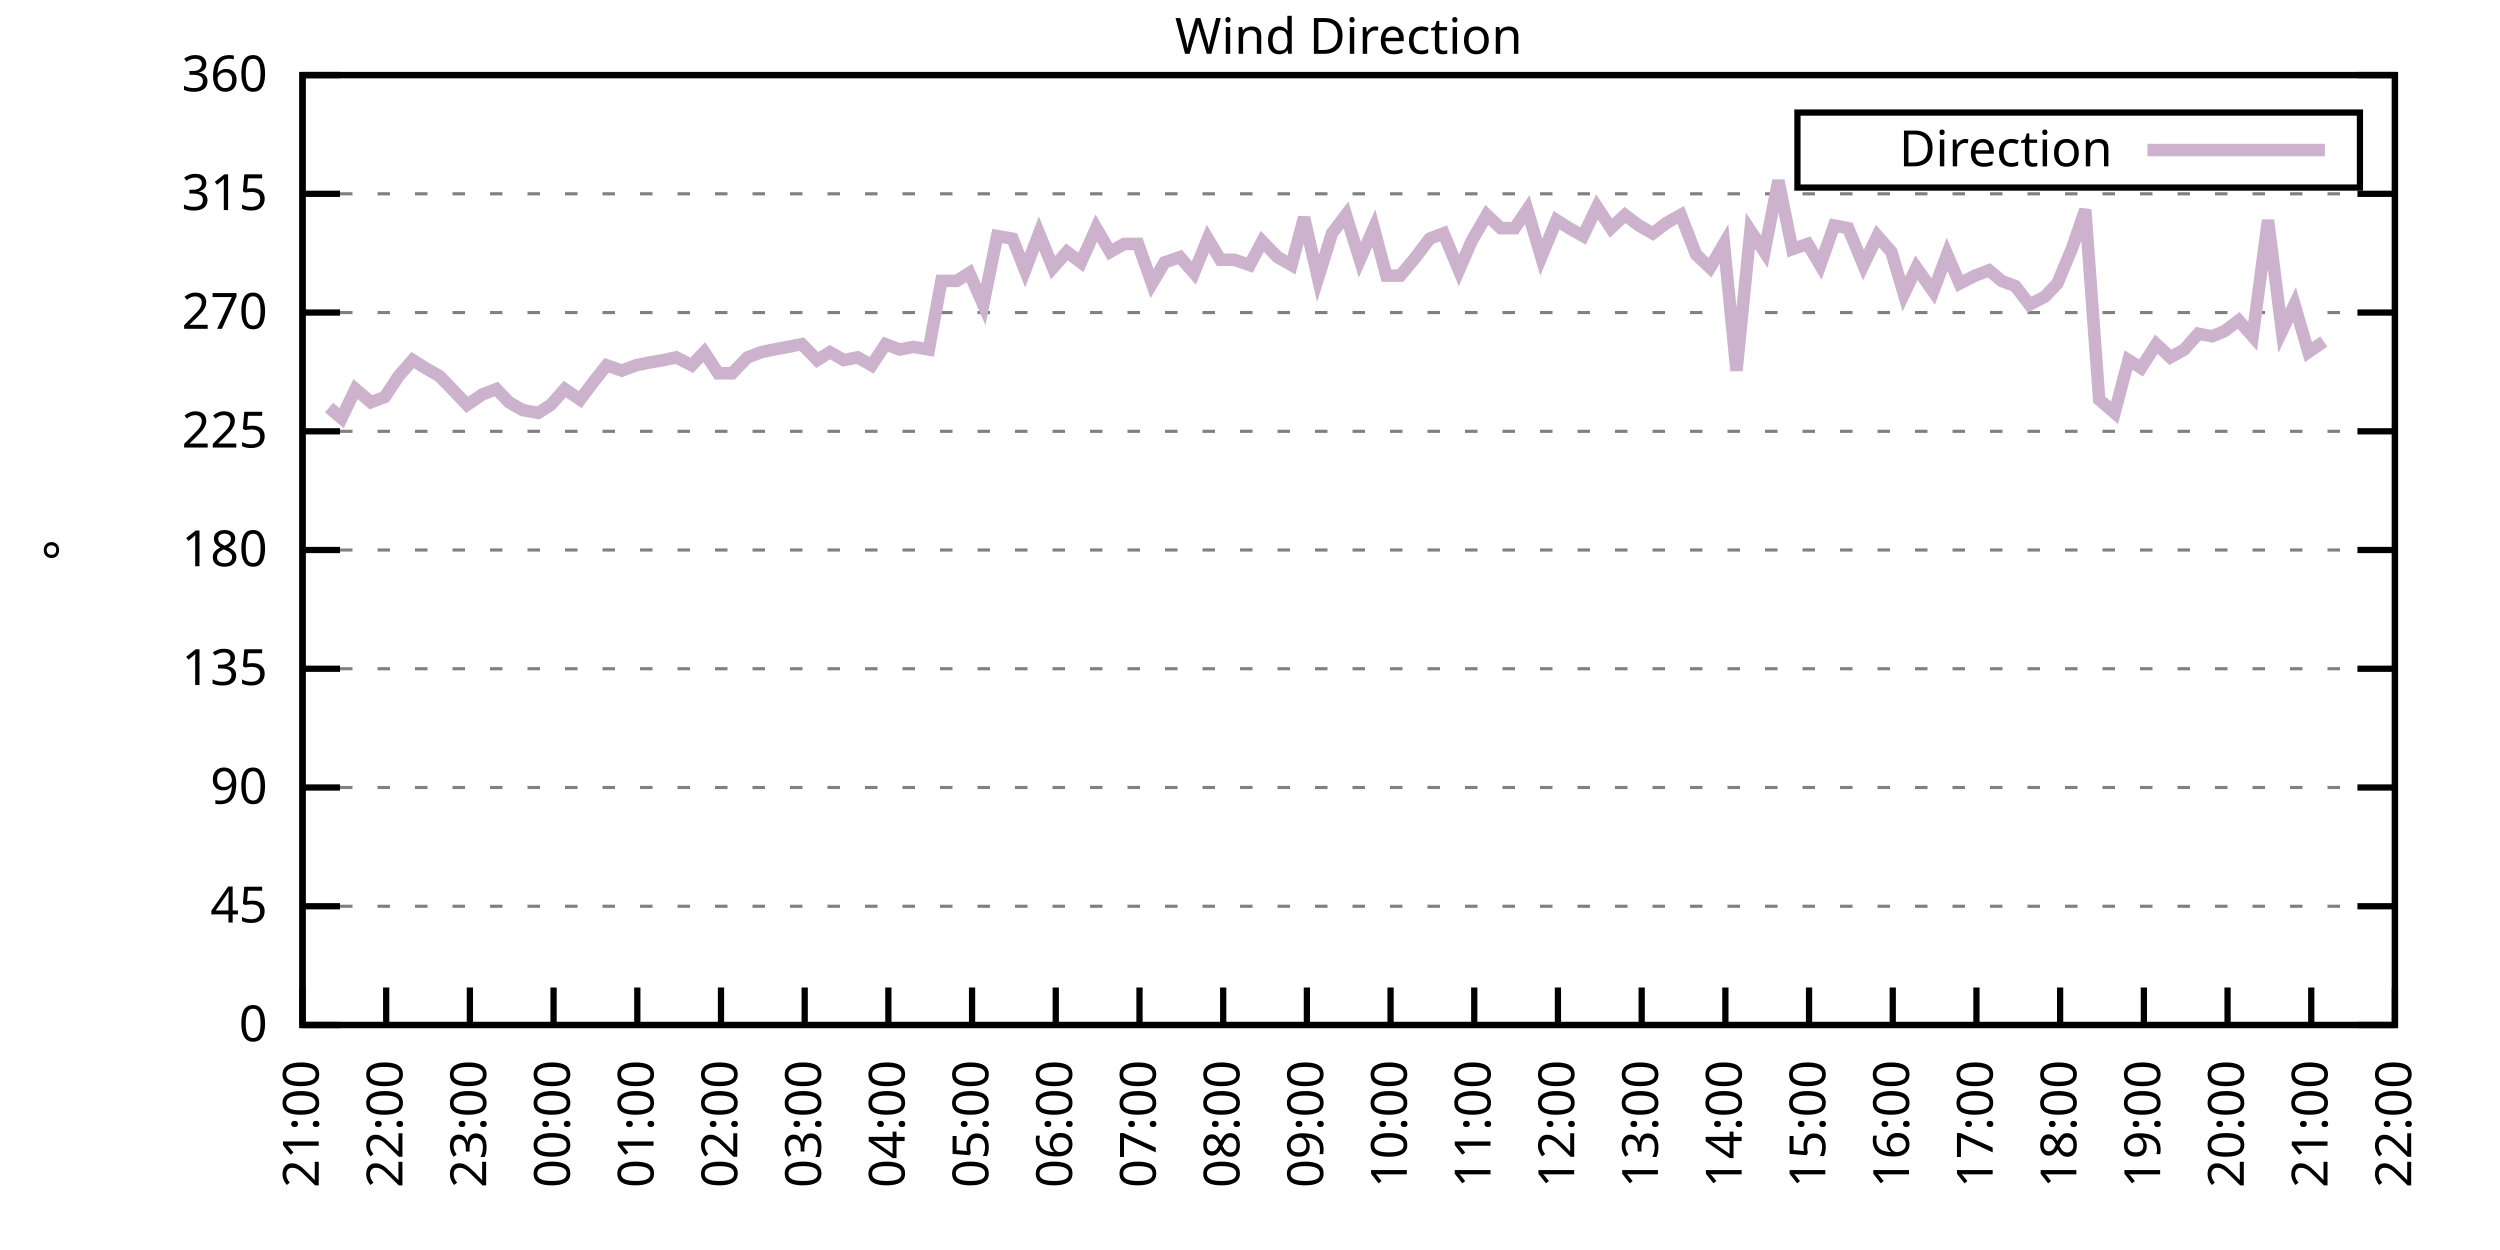
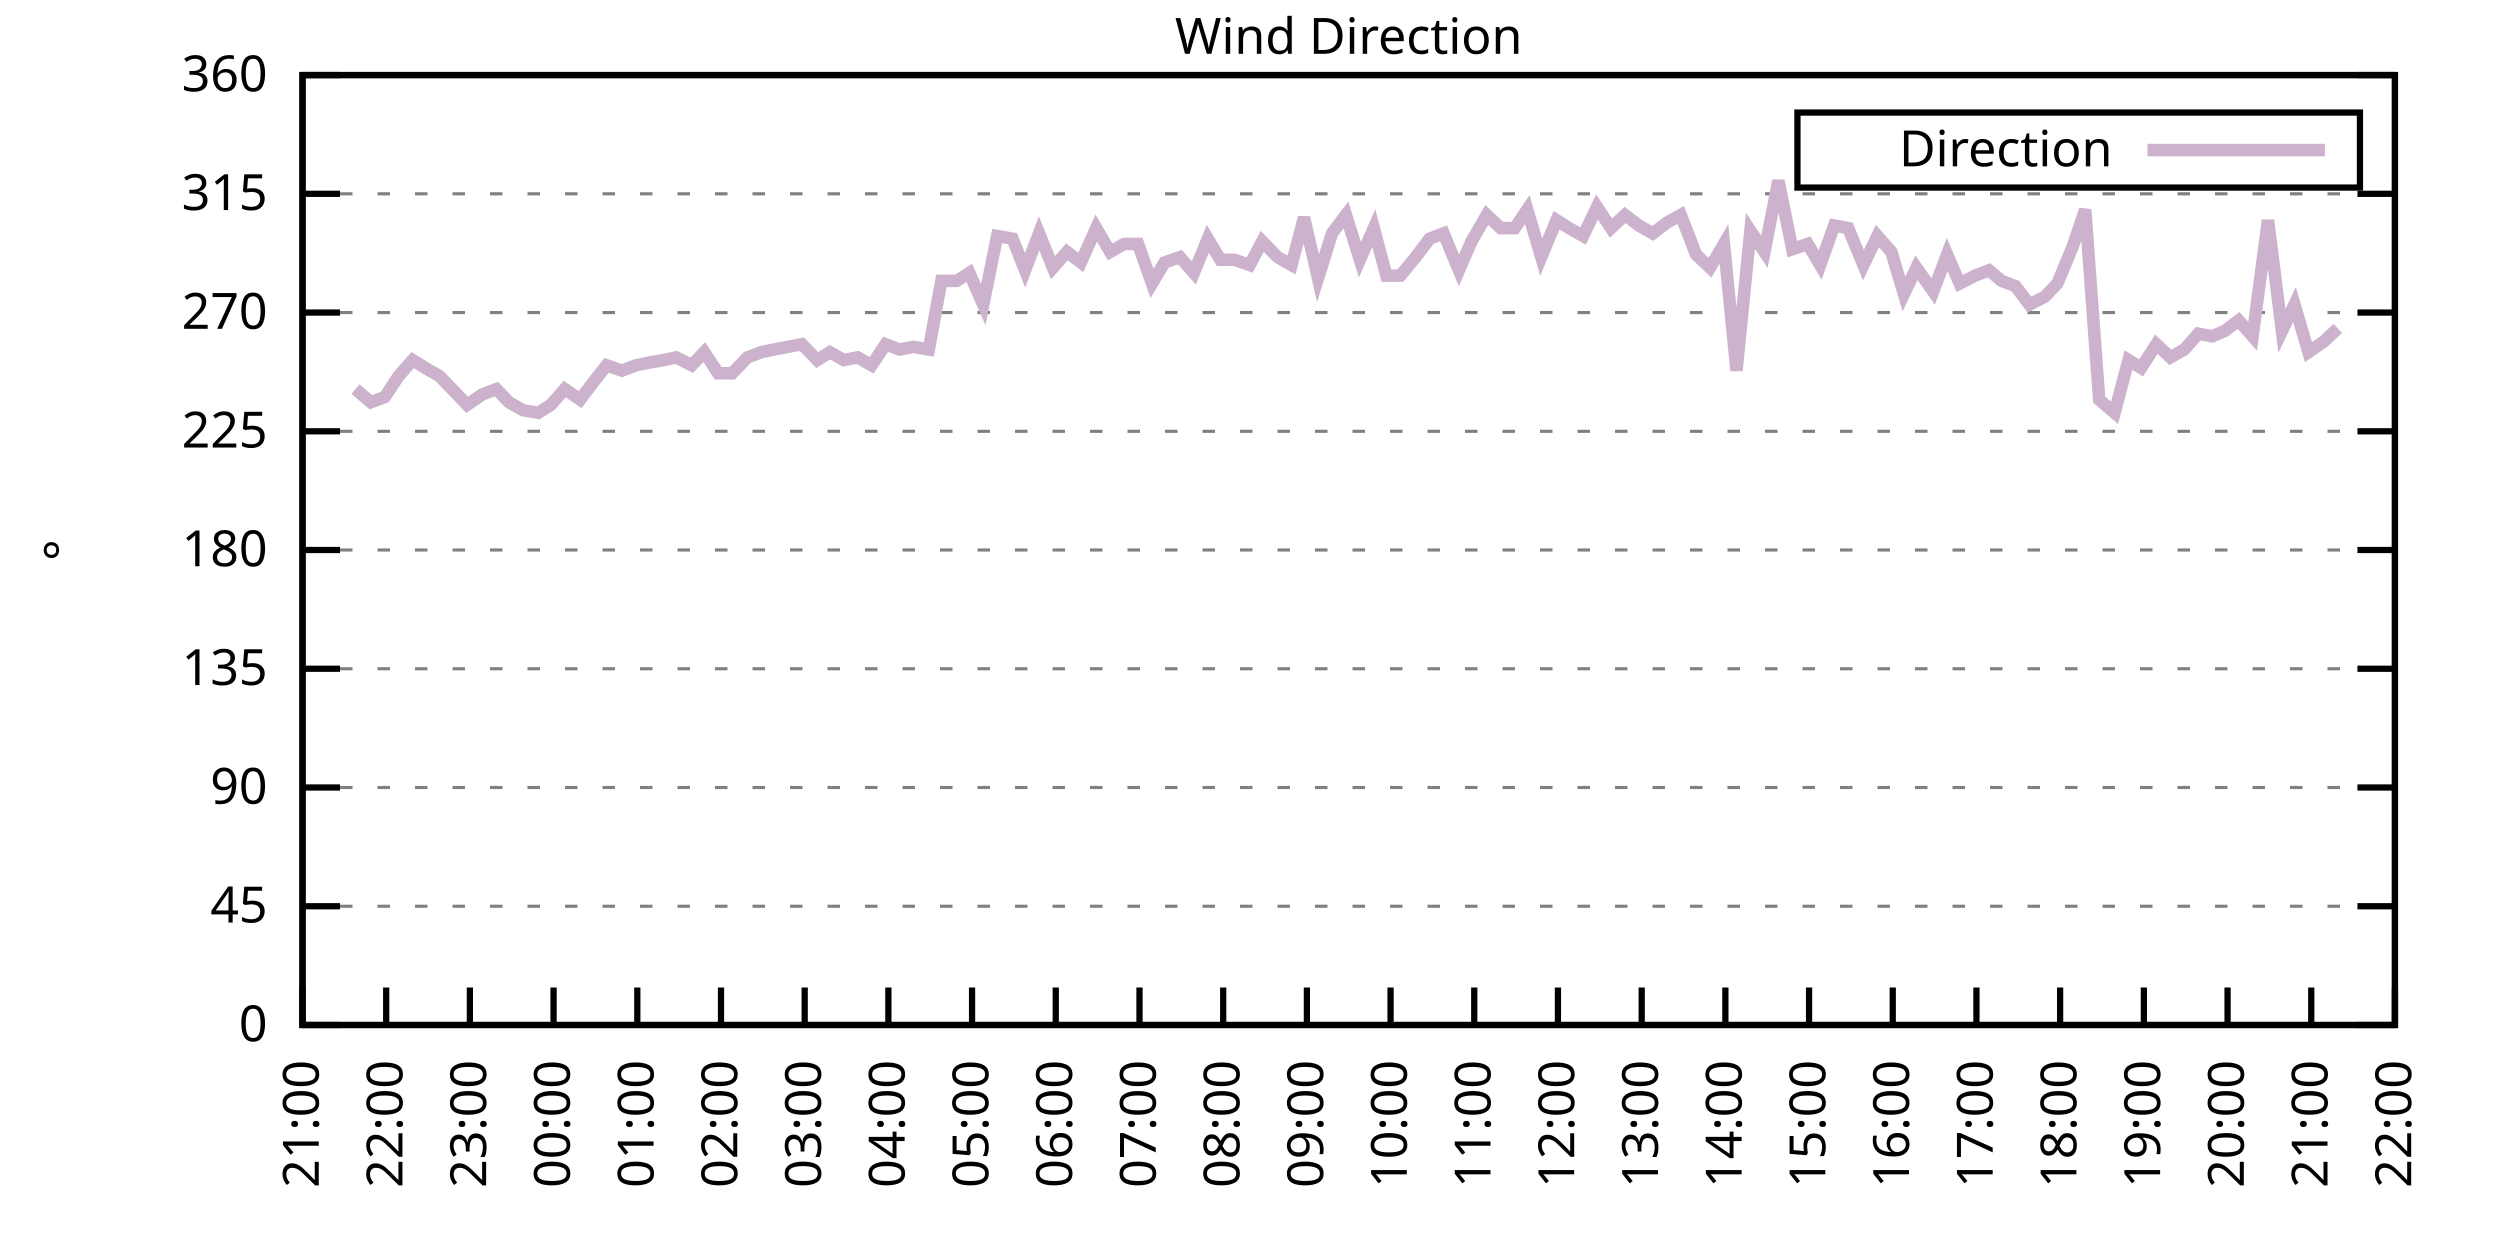
<svg xmlns="http://www.w3.org/2000/svg" xmlns:xlink="http://www.w3.org/1999/xlink" width="400" height="200" viewBox="0 0 400 200">
  <g id="gnuplot_canvas">
    <rect x="0" y="0" width="400" height="200" fill="none" />
    <defs>
      <circle id="gpDot" r="0.5" stroke-width="0.5" stroke="currentColor" />
      <path id="gpPt0" stroke-width="0.333" stroke="currentColor" d="M-1,0 h2 M0,-1 v2" />
      <path id="gpPt1" stroke-width="0.333" stroke="currentColor" d="M-1,-1 L1,1 M1,-1 L-1,1" />
      <path id="gpPt2" stroke-width="0.333" stroke="currentColor" d="M-1,0 L1,0 M0,-1 L0,1 M-1,-1 L1,1 M-1,1 L1,-1" />
      <rect id="gpPt3" stroke-width="0.333" stroke="currentColor" x="-1" y="-1" width="2" height="2" />
      <rect id="gpPt4" stroke-width="0.333" stroke="currentColor" fill="currentColor" x="-1" y="-1" width="2" height="2" />
      <circle id="gpPt5" stroke-width="0.333" stroke="currentColor" cx="0" cy="0" r="1" />
      <use xlink:href="#gpPt5" id="gpPt6" fill="currentColor" stroke="none" />
      <path id="gpPt7" stroke-width="0.333" stroke="currentColor" d="M0,-1.33 L-1.33,0.67 L1.33,0.67 z" />
      <use xlink:href="#gpPt7" id="gpPt8" fill="currentColor" stroke="none" />
      <use xlink:href="#gpPt7" id="gpPt9" stroke="currentColor" transform="rotate(180)" />
      <use xlink:href="#gpPt9" id="gpPt10" fill="currentColor" stroke="none" />
      <use xlink:href="#gpPt3" id="gpPt11" stroke="currentColor" transform="rotate(45)" />
      <use xlink:href="#gpPt11" id="gpPt12" fill="currentColor" stroke="none" />
      <path id="gpPt13" stroke-width="0.333" stroke="currentColor" d="M0,1.330 L1.265,0.411 L0.782,-1.067 L-0.782,-1.076 L-1.265,0.411 z" />
      <use xlink:href="#gpPt13" id="gpPt14" fill="currentColor" stroke="none" />
      <filter id="textbox" filterUnits="objectBoundingBox" x="0" y="0" height="1" width="1">
        <feFlood flood-color="white" flood-opacity="1" result="bgnd" />
        <feComposite in="SourceGraphic" in2="bgnd" operator="atop" />
      </filter>
      <filter id="greybox" filterUnits="objectBoundingBox" x="0" y="0" height="1" width="1">
        <feFlood flood-color="lightgrey" flood-opacity="1" result="grey" />
        <feComposite in="SourceGraphic" in2="grey" operator="atop" />
      </filter>
    </defs>
    <g fill="none" color="white" stroke="currentColor" stroke-width="1.00" stroke-linecap="butt" stroke-linejoin="miter">
</g>
    <g fill="none" color="black" stroke="currentColor" stroke-width="1.00" stroke-linecap="butt" stroke-linejoin="miter">
      <g stroke="none" shape-rendering="crispEdges">
        <polygon fill="rgb(255, 255, 255)" points="48.40,164.00 383.18,164.00 383.18,12.02 48.40,12.02 " />
      </g>
    </g>
    <g fill="none" color="black" stroke="currentColor" stroke-width="1.00" stroke-linecap="butt" stroke-linejoin="miter">
</g>
    <g fill="none" color="black" stroke="black" stroke-width="0.50" stroke-linecap="butt" stroke-linejoin="miter">
</g>
    <g fill="none" color="gray" stroke="currentColor" stroke-width="0.50" stroke-linecap="butt" stroke-linejoin="miter">
      <path stroke="gray" stroke-dasharray="2,4" class="gridline" d="M48.40,164.00 L383.19,164.00  " />
    </g>
    <g fill="none" color="gray" stroke="gray" stroke-width="1.00" stroke-linecap="butt" stroke-linejoin="miter">
</g>
    <g fill="none" color="black" stroke="currentColor" stroke-width="1.00" stroke-linecap="butt" stroke-linejoin="miter">
      <path stroke="black" d="M48.40,164.00 L54.40,164.00 M383.19,164.00 L377.19,164.00  " />
      <g transform="translate(42.80,166.60)" stroke="none" fill="black" font-family="Sans" font-size="8.00" text-anchor="end">
        <text>
          <tspan font-family="Sans"> 0</tspan>
        </text>
      </g>
    </g>
    <g fill="none" color="black" stroke="currentColor" stroke-width="1.00" stroke-linecap="butt" stroke-linejoin="miter">
</g>
    <g fill="none" color="black" stroke="black" stroke-width="0.50" stroke-linecap="butt" stroke-linejoin="miter">
</g>
    <g fill="none" color="gray" stroke="currentColor" stroke-width="0.50" stroke-linecap="butt" stroke-linejoin="miter">
      <path stroke="gray" stroke-dasharray="2,4" class="gridline" d="M48.40,145.00 L383.19,145.00  " />
    </g>
    <g fill="none" color="gray" stroke="gray" stroke-width="1.00" stroke-linecap="butt" stroke-linejoin="miter">
</g>
    <g fill="none" color="black" stroke="currentColor" stroke-width="1.00" stroke-linecap="butt" stroke-linejoin="miter">
      <path stroke="black" d="M48.40,145.00 L54.40,145.00 M383.19,145.00 L377.19,145.00  " />
      <g transform="translate(42.80,147.60)" stroke="none" fill="black" font-family="Sans" font-size="8.00" text-anchor="end">
        <text>
          <tspan font-family="Sans"> 45</tspan>
        </text>
      </g>
    </g>
    <g fill="none" color="black" stroke="currentColor" stroke-width="1.00" stroke-linecap="butt" stroke-linejoin="miter">
</g>
    <g fill="none" color="black" stroke="black" stroke-width="0.50" stroke-linecap="butt" stroke-linejoin="miter">
</g>
    <g fill="none" color="gray" stroke="currentColor" stroke-width="0.50" stroke-linecap="butt" stroke-linejoin="miter">
      <path stroke="gray" stroke-dasharray="2,4" class="gridline" d="M48.40,126.00 L383.19,126.00  " />
    </g>
    <g fill="none" color="gray" stroke="gray" stroke-width="1.00" stroke-linecap="butt" stroke-linejoin="miter">
</g>
    <g fill="none" color="black" stroke="currentColor" stroke-width="1.00" stroke-linecap="butt" stroke-linejoin="miter">
      <path stroke="black" d="M48.40,126.00 L54.40,126.00 M383.19,126.00 L377.19,126.00  " />
      <g transform="translate(42.80,128.60)" stroke="none" fill="black" font-family="Sans" font-size="8.00" text-anchor="end">
        <text>
          <tspan font-family="Sans"> 90</tspan>
        </text>
      </g>
    </g>
    <g fill="none" color="black" stroke="currentColor" stroke-width="1.00" stroke-linecap="butt" stroke-linejoin="miter">
</g>
    <g fill="none" color="black" stroke="black" stroke-width="0.50" stroke-linecap="butt" stroke-linejoin="miter">
</g>
    <g fill="none" color="gray" stroke="currentColor" stroke-width="0.50" stroke-linecap="butt" stroke-linejoin="miter">
      <path stroke="gray" stroke-dasharray="2,4" class="gridline" d="M48.40,107.00 L383.19,107.00  " />
    </g>
    <g fill="none" color="gray" stroke="gray" stroke-width="1.00" stroke-linecap="butt" stroke-linejoin="miter">
</g>
    <g fill="none" color="black" stroke="currentColor" stroke-width="1.00" stroke-linecap="butt" stroke-linejoin="miter">
      <path stroke="black" d="M48.40,107.00 L54.40,107.00 M383.19,107.00 L377.19,107.00  " />
      <g transform="translate(42.80,109.60)" stroke="none" fill="black" font-family="Sans" font-size="8.00" text-anchor="end">
        <text>
          <tspan font-family="Sans"> 135</tspan>
        </text>
      </g>
    </g>
    <g fill="none" color="black" stroke="currentColor" stroke-width="1.00" stroke-linecap="butt" stroke-linejoin="miter">
</g>
    <g fill="none" color="black" stroke="black" stroke-width="0.50" stroke-linecap="butt" stroke-linejoin="miter">
</g>
    <g fill="none" color="gray" stroke="currentColor" stroke-width="0.50" stroke-linecap="butt" stroke-linejoin="miter">
      <path stroke="gray" stroke-dasharray="2,4" class="gridline" d="M48.40,88.00 L383.19,88.00  " />
    </g>
    <g fill="none" color="gray" stroke="gray" stroke-width="1.00" stroke-linecap="butt" stroke-linejoin="miter">
</g>
    <g fill="none" color="black" stroke="currentColor" stroke-width="1.00" stroke-linecap="butt" stroke-linejoin="miter">
      <path stroke="black" d="M48.40,88.00 L54.40,88.00 M383.19,88.00 L377.19,88.00  " />
      <g transform="translate(42.80,90.60)" stroke="none" fill="black" font-family="Sans" font-size="8.00" text-anchor="end">
        <text>
          <tspan font-family="Sans"> 180</tspan>
        </text>
      </g>
    </g>
    <g fill="none" color="black" stroke="currentColor" stroke-width="1.00" stroke-linecap="butt" stroke-linejoin="miter">
</g>
    <g fill="none" color="black" stroke="black" stroke-width="0.50" stroke-linecap="butt" stroke-linejoin="miter">
</g>
    <g fill="none" color="gray" stroke="currentColor" stroke-width="0.50" stroke-linecap="butt" stroke-linejoin="miter">
      <path stroke="gray" stroke-dasharray="2,4" class="gridline" d="M48.40,69.01 L383.19,69.01  " />
    </g>
    <g fill="none" color="gray" stroke="gray" stroke-width="1.00" stroke-linecap="butt" stroke-linejoin="miter">
</g>
    <g fill="none" color="black" stroke="currentColor" stroke-width="1.00" stroke-linecap="butt" stroke-linejoin="miter">
      <path stroke="black" d="M48.40,69.01 L54.40,69.01 M383.19,69.01 L377.19,69.01  " />
      <g transform="translate(42.80,71.61)" stroke="none" fill="black" font-family="Sans" font-size="8.00" text-anchor="end">
        <text>
          <tspan font-family="Sans"> 225</tspan>
        </text>
      </g>
    </g>
    <g fill="none" color="black" stroke="currentColor" stroke-width="1.00" stroke-linecap="butt" stroke-linejoin="miter">
</g>
    <g fill="none" color="black" stroke="black" stroke-width="0.50" stroke-linecap="butt" stroke-linejoin="miter">
</g>
    <g fill="none" color="gray" stroke="currentColor" stroke-width="0.50" stroke-linecap="butt" stroke-linejoin="miter">
      <path stroke="gray" stroke-dasharray="2,4" class="gridline" d="M48.40,50.01 L383.19,50.01  " />
    </g>
    <g fill="none" color="gray" stroke="gray" stroke-width="1.00" stroke-linecap="butt" stroke-linejoin="miter">
</g>
    <g fill="none" color="black" stroke="currentColor" stroke-width="1.00" stroke-linecap="butt" stroke-linejoin="miter">
      <path stroke="black" d="M48.40,50.01 L54.40,50.01 M383.19,50.01 L377.19,50.01  " />
      <g transform="translate(42.80,52.61)" stroke="none" fill="black" font-family="Sans" font-size="8.00" text-anchor="end">
        <text>
          <tspan font-family="Sans"> 270</tspan>
        </text>
      </g>
    </g>
    <g fill="none" color="black" stroke="currentColor" stroke-width="1.00" stroke-linecap="butt" stroke-linejoin="miter">
</g>
    <g fill="none" color="black" stroke="black" stroke-width="0.50" stroke-linecap="butt" stroke-linejoin="miter">
</g>
    <g fill="none" color="gray" stroke="currentColor" stroke-width="0.50" stroke-linecap="butt" stroke-linejoin="miter">
      <path stroke="gray" stroke-dasharray="2,4" class="gridline" d="M48.40,31.01 L383.19,31.01  " />
    </g>
    <g fill="none" color="gray" stroke="gray" stroke-width="1.00" stroke-linecap="butt" stroke-linejoin="miter">
</g>
    <g fill="none" color="black" stroke="currentColor" stroke-width="1.00" stroke-linecap="butt" stroke-linejoin="miter">
      <path stroke="black" d="M48.40,31.01 L54.40,31.01 M383.19,31.01 L377.19,31.01  " />
      <g transform="translate(42.80,33.61)" stroke="none" fill="black" font-family="Sans" font-size="8.00" text-anchor="end">
        <text>
          <tspan font-family="Sans"> 315</tspan>
        </text>
      </g>
    </g>
    <g fill="none" color="black" stroke="currentColor" stroke-width="1.00" stroke-linecap="butt" stroke-linejoin="miter">
</g>
    <g fill="none" color="black" stroke="black" stroke-width="0.50" stroke-linecap="butt" stroke-linejoin="miter">
</g>
    <g fill="none" color="gray" stroke="currentColor" stroke-width="0.50" stroke-linecap="butt" stroke-linejoin="miter">
      <path stroke="gray" stroke-dasharray="2,4" class="gridline" d="M48.40,12.01 L383.19,12.01  " />
    </g>
    <g fill="none" color="gray" stroke="gray" stroke-width="1.00" stroke-linecap="butt" stroke-linejoin="miter">
</g>
    <g fill="none" color="black" stroke="currentColor" stroke-width="1.00" stroke-linecap="butt" stroke-linejoin="miter">
      <path stroke="black" d="M48.40,12.01 L54.40,12.01 M383.19,12.01 L377.19,12.01  " />
      <g transform="translate(42.80,14.61)" stroke="none" fill="black" font-family="Sans" font-size="8.00" text-anchor="end">
        <text>
          <tspan font-family="Sans"> 360</tspan>
        </text>
      </g>
    </g>
    <g fill="none" color="black" stroke="currentColor" stroke-width="1.00" stroke-linecap="butt" stroke-linejoin="miter">
      <path stroke="black" d="M48.40,164.00 L48.40,158.00  " />
      <g transform="translate(51.00,169.60) rotate(270.00)" stroke="none" fill="black" font-family="Sans" font-size="8.00" text-anchor="end">
        <text>
          <tspan font-family="Sans">21:00</tspan>
        </text>
      </g>
    </g>
    <g fill="none" color="black" stroke="currentColor" stroke-width="1.00" stroke-linecap="butt" stroke-linejoin="miter">
      <path stroke="black" d="M61.79,164.00 L61.79,158.00  " />
      <g transform="translate(64.39,169.60) rotate(270.00)" stroke="none" fill="black" font-family="Sans" font-size="8.00" text-anchor="end">
        <text>
          <tspan font-family="Sans">22:00</tspan>
        </text>
      </g>
    </g>
    <g fill="none" color="black" stroke="currentColor" stroke-width="1.00" stroke-linecap="butt" stroke-linejoin="miter">
      <path stroke="black" d="M75.18,164.00 L75.18,158.00  " />
      <g transform="translate(77.78,169.60) rotate(270.00)" stroke="none" fill="black" font-family="Sans" font-size="8.00" text-anchor="end">
        <text>
          <tspan font-family="Sans">23:00</tspan>
        </text>
      </g>
    </g>
    <g fill="none" color="black" stroke="currentColor" stroke-width="1.00" stroke-linecap="butt" stroke-linejoin="miter">
      <path stroke="black" d="M88.57,164.00 L88.57,158.00  " />
      <g transform="translate(91.17,169.60) rotate(270.00)" stroke="none" fill="black" font-family="Sans" font-size="8.00" text-anchor="end">
        <text>
          <tspan font-family="Sans">00:00</tspan>
        </text>
      </g>
    </g>
    <g fill="none" color="black" stroke="currentColor" stroke-width="1.00" stroke-linecap="butt" stroke-linejoin="miter">
      <path stroke="black" d="M101.97,164.00 L101.97,158.00  " />
      <g transform="translate(104.57,169.60) rotate(270.00)" stroke="none" fill="black" font-family="Sans" font-size="8.00" text-anchor="end">
        <text>
          <tspan font-family="Sans">01:00</tspan>
        </text>
      </g>
    </g>
    <g fill="none" color="black" stroke="currentColor" stroke-width="1.00" stroke-linecap="butt" stroke-linejoin="miter">
      <path stroke="black" d="M115.36,164.00 L115.36,158.00  " />
      <g transform="translate(117.96,169.60) rotate(270.00)" stroke="none" fill="black" font-family="Sans" font-size="8.00" text-anchor="end">
        <text>
          <tspan font-family="Sans">02:00</tspan>
        </text>
      </g>
    </g>
    <g fill="none" color="black" stroke="currentColor" stroke-width="1.00" stroke-linecap="butt" stroke-linejoin="miter">
      <path stroke="black" d="M128.75,164.00 L128.75,158.00  " />
      <g transform="translate(131.35,169.60) rotate(270.00)" stroke="none" fill="black" font-family="Sans" font-size="8.00" text-anchor="end">
        <text>
          <tspan font-family="Sans">03:00</tspan>
        </text>
      </g>
    </g>
    <g fill="none" color="black" stroke="currentColor" stroke-width="1.00" stroke-linecap="butt" stroke-linejoin="miter">
      <path stroke="black" d="M142.14,164.00 L142.14,158.00  " />
      <g transform="translate(144.74,169.60) rotate(270.00)" stroke="none" fill="black" font-family="Sans" font-size="8.00" text-anchor="end">
        <text>
          <tspan font-family="Sans">04:00</tspan>
        </text>
      </g>
    </g>
    <g fill="none" color="black" stroke="currentColor" stroke-width="1.00" stroke-linecap="butt" stroke-linejoin="miter">
      <path stroke="black" d="M155.53,164.00 L155.53,158.00  " />
      <g transform="translate(158.13,169.60) rotate(270.00)" stroke="none" fill="black" font-family="Sans" font-size="8.00" text-anchor="end">
        <text>
          <tspan font-family="Sans">05:00</tspan>
        </text>
      </g>
    </g>
    <g fill="none" color="black" stroke="currentColor" stroke-width="1.00" stroke-linecap="butt" stroke-linejoin="miter">
      <path stroke="black" d="M168.92,164.00 L168.92,158.00  " />
      <g transform="translate(171.52,169.60) rotate(270.00)" stroke="none" fill="black" font-family="Sans" font-size="8.00" text-anchor="end">
        <text>
          <tspan font-family="Sans">06:00</tspan>
        </text>
      </g>
    </g>
    <g fill="none" color="black" stroke="currentColor" stroke-width="1.00" stroke-linecap="butt" stroke-linejoin="miter">
      <path stroke="black" d="M182.32,164.00 L182.32,158.00  " />
      <g transform="translate(184.92,169.60) rotate(270.00)" stroke="none" fill="black" font-family="Sans" font-size="8.00" text-anchor="end">
        <text>
          <tspan font-family="Sans">07:00</tspan>
        </text>
      </g>
    </g>
    <g fill="none" color="black" stroke="currentColor" stroke-width="1.00" stroke-linecap="butt" stroke-linejoin="miter">
      <path stroke="black" d="M195.71,164.00 L195.71,158.00  " />
      <g transform="translate(198.31,169.60) rotate(270.00)" stroke="none" fill="black" font-family="Sans" font-size="8.00" text-anchor="end">
        <text>
          <tspan font-family="Sans">08:00</tspan>
        </text>
      </g>
    </g>
    <g fill="none" color="black" stroke="currentColor" stroke-width="1.00" stroke-linecap="butt" stroke-linejoin="miter">
      <path stroke="black" d="M209.10,164.00 L209.10,158.00  " />
      <g transform="translate(211.70,169.60) rotate(270.00)" stroke="none" fill="black" font-family="Sans" font-size="8.00" text-anchor="end">
        <text>
          <tspan font-family="Sans">09:00</tspan>
        </text>
      </g>
    </g>
    <g fill="none" color="black" stroke="currentColor" stroke-width="1.00" stroke-linecap="butt" stroke-linejoin="miter">
      <path stroke="black" d="M222.49,164.00 L222.49,158.00  " />
      <g transform="translate(225.09,169.60) rotate(270.00)" stroke="none" fill="black" font-family="Sans" font-size="8.00" text-anchor="end">
        <text>
          <tspan font-family="Sans">10:00</tspan>
        </text>
      </g>
    </g>
    <g fill="none" color="black" stroke="currentColor" stroke-width="1.00" stroke-linecap="butt" stroke-linejoin="miter">
      <path stroke="black" d="M235.88,164.00 L235.88,158.00  " />
      <g transform="translate(238.48,169.60) rotate(270.00)" stroke="none" fill="black" font-family="Sans" font-size="8.00" text-anchor="end">
        <text>
          <tspan font-family="Sans">11:00</tspan>
        </text>
      </g>
    </g>
    <g fill="none" color="black" stroke="currentColor" stroke-width="1.00" stroke-linecap="butt" stroke-linejoin="miter">
      <path stroke="black" d="M249.27,164.00 L249.27,158.00  " />
      <g transform="translate(251.87,169.60) rotate(270.00)" stroke="none" fill="black" font-family="Sans" font-size="8.00" text-anchor="end">
        <text>
          <tspan font-family="Sans">12:00</tspan>
        </text>
      </g>
    </g>
    <g fill="none" color="black" stroke="currentColor" stroke-width="1.00" stroke-linecap="butt" stroke-linejoin="miter">
      <path stroke="black" d="M262.67,164.00 L262.67,158.00  " />
      <g transform="translate(265.27,169.60) rotate(270.00)" stroke="none" fill="black" font-family="Sans" font-size="8.00" text-anchor="end">
        <text>
          <tspan font-family="Sans">13:00</tspan>
        </text>
      </g>
    </g>
    <g fill="none" color="black" stroke="currentColor" stroke-width="1.00" stroke-linecap="butt" stroke-linejoin="miter">
      <path stroke="black" d="M276.06,164.00 L276.06,158.00  " />
      <g transform="translate(278.66,169.60) rotate(270.00)" stroke="none" fill="black" font-family="Sans" font-size="8.00" text-anchor="end">
        <text>
          <tspan font-family="Sans">14:00</tspan>
        </text>
      </g>
    </g>
    <g fill="none" color="black" stroke="currentColor" stroke-width="1.00" stroke-linecap="butt" stroke-linejoin="miter">
      <path stroke="black" d="M289.45,164.00 L289.45,158.00  " />
      <g transform="translate(292.05,169.60) rotate(270.00)" stroke="none" fill="black" font-family="Sans" font-size="8.00" text-anchor="end">
        <text>
          <tspan font-family="Sans">15:00</tspan>
        </text>
      </g>
    </g>
    <g fill="none" color="black" stroke="currentColor" stroke-width="1.00" stroke-linecap="butt" stroke-linejoin="miter">
      <path stroke="black" d="M302.84,164.00 L302.84,158.00  " />
      <g transform="translate(305.44,169.60) rotate(270.00)" stroke="none" fill="black" font-family="Sans" font-size="8.00" text-anchor="end">
        <text>
          <tspan font-family="Sans">16:00</tspan>
        </text>
      </g>
    </g>
    <g fill="none" color="black" stroke="currentColor" stroke-width="1.00" stroke-linecap="butt" stroke-linejoin="miter">
      <path stroke="black" d="M316.23,164.00 L316.23,158.00  " />
      <g transform="translate(318.83,169.60) rotate(270.00)" stroke="none" fill="black" font-family="Sans" font-size="8.00" text-anchor="end">
        <text>
          <tspan font-family="Sans">17:00</tspan>
        </text>
      </g>
    </g>
    <g fill="none" color="black" stroke="currentColor" stroke-width="1.00" stroke-linecap="butt" stroke-linejoin="miter">
      <path stroke="black" d="M329.62,164.00 L329.62,158.00  " />
      <g transform="translate(332.22,169.60) rotate(270.00)" stroke="none" fill="black" font-family="Sans" font-size="8.00" text-anchor="end">
        <text>
          <tspan font-family="Sans">18:00</tspan>
        </text>
      </g>
    </g>
    <g fill="none" color="black" stroke="currentColor" stroke-width="1.00" stroke-linecap="butt" stroke-linejoin="miter">
      <path stroke="black" d="M343.02,164.00 L343.02,158.00  " />
      <g transform="translate(345.62,169.60) rotate(270.00)" stroke="none" fill="black" font-family="Sans" font-size="8.00" text-anchor="end">
        <text>
          <tspan font-family="Sans">19:00</tspan>
        </text>
      </g>
    </g>
    <g fill="none" color="black" stroke="currentColor" stroke-width="1.00" stroke-linecap="butt" stroke-linejoin="miter">
      <path stroke="black" d="M356.41,164.00 L356.41,158.00  " />
      <g transform="translate(359.01,169.60) rotate(270.00)" stroke="none" fill="black" font-family="Sans" font-size="8.00" text-anchor="end">
        <text>
          <tspan font-family="Sans">20:00</tspan>
        </text>
      </g>
    </g>
    <g fill="none" color="black" stroke="currentColor" stroke-width="1.00" stroke-linecap="butt" stroke-linejoin="miter">
      <path stroke="black" d="M369.80,164.00 L369.80,158.00  " />
      <g transform="translate(372.40,169.60) rotate(270.00)" stroke="none" fill="black" font-family="Sans" font-size="8.00" text-anchor="end">
        <text>
          <tspan font-family="Sans">21:00</tspan>
        </text>
      </g>
    </g>
    <g fill="none" color="black" stroke="currentColor" stroke-width="1.00" stroke-linecap="butt" stroke-linejoin="miter">
      <path stroke="black" d="M383.19,164.00 L383.19,158.00  " />
      <g transform="translate(385.79,169.60) rotate(270.00)" stroke="none" fill="black" font-family="Sans" font-size="8.00" text-anchor="end">
        <text>
          <tspan font-family="Sans">22:00</tspan>
        </text>
      </g>
    </g>
    <g fill="none" color="black" stroke="currentColor" stroke-width="1.00" stroke-linecap="butt" stroke-linejoin="miter">
</g>
    <g fill="none" color="black" stroke="currentColor" stroke-width="1.00" stroke-linecap="butt" stroke-linejoin="miter">
      <path stroke="black" d="M48.40,12.01 L48.40,164.00 L383.19,164.00 L383.19,12.01 L48.40,12.01 Z  " />
    </g>
    <g fill="none" color="black" stroke="currentColor" stroke-width="1.00" stroke-linecap="butt" stroke-linejoin="miter">
</g>
    <g fill="none" color="black" stroke="currentColor" stroke-width="1.00" stroke-linecap="butt" stroke-linejoin="miter">
      <path stroke="black" d="M287.59,30.01 L287.59,18.01 L377.59,18.01 L377.59,30.01 L287.59,30.01 Z  " />
    </g>
    <g id="Wind_direction_plot_1">
      <g fill="none" color="white" stroke="black" stroke-width="2.00" stroke-linecap="butt" stroke-linejoin="miter">
</g>
      <g fill="none" color="black" stroke="currentColor" stroke-width="2.00" stroke-linecap="butt" stroke-linejoin="miter">
        <g transform="translate(337.99,26.61)" stroke="none" fill="black" font-family="Sans" font-size="8.00" text-anchor="end">
          <text>
            <tspan font-family="Sans">Direction</tspan>
          </text>
        </g>
      </g>
      <g fill="none" color="black" stroke="currentColor" stroke-width="2.00" stroke-linecap="butt" stroke-linejoin="miter">
-         <path stroke="rgb(204, 178, 204)" d="M343.59,24.01 L371.99,24.01 M52.64,65.21 L54.65,66.90 L56.88,62.25 L59.34,64.36 L61.57,63.52 L63.80,60.14   L66.03,57.61 L68.04,58.87 L70.27,60.14 L72.73,62.67 L74.74,64.78 L77.19,63.10 L79.42,62.25 L81.43,64.36   L83.66,65.63 L86.12,66.05 L88.13,64.78 L90.36,62.25 L92.82,63.94 L95.05,60.98 L97.06,58.45 L99.51,59.30   L101.74,58.45 L103.75,58.03 L106.21,57.61 L108.22,57.18 L110.67,58.45 L112.68,56.34 L114.91,59.72 L117.14,59.72   L119.60,57.18 L121.83,56.34 L123.84,55.92 L126.07,55.50 L128.30,55.07 L130.76,57.61 L132.77,56.34 L135.00,57.61   L137.23,57.18 L139.46,58.45 L141.69,55.07 L143.93,55.92 L146.16,55.50 L148.61,55.92 L150.62,44.94 L153.08,44.94   L155.09,43.67 L157.32,48.74 L159.55,37.76 L162.01,38.19 L164.01,43.25 L166.25,37.34 L168.48,42.83 L170.71,40.30   L172.94,41.99 L175.40,36.50 L177.63,40.30 L179.86,39.03 L182.09,39.03 L184.32,45.36 L186.33,41.99 L188.79,41.14   L191.02,43.67 L193.25,38.19 L195.26,41.56 L197.49,41.56 L199.95,42.41 L201.96,38.61 L204.41,41.14 L206.64,42.41   L208.65,34.81 L210.88,44.52 L213.12,37.34 L215.35,34.39 L217.58,41.56 L219.81,36.50 L221.82,44.10 L224.05,44.10   L226.51,41.14 L228.74,38.19 L230.97,37.34 L233.43,43.25 L235.44,38.61 L237.89,34.39 L240.12,36.50 L242.36,36.50   L244.36,33.54 L246.60,41.14 L249.05,35.23 L251.06,36.50 L253.29,37.76 L255.52,33.12 L257.76,36.50 L259.99,34.39   L262.22,36.08 L264.45,37.34 L266.68,35.65 L268.92,34.39 L271.37,40.72 L273.60,42.83 L275.83,39.03 L277.84,59.30   L280.07,36.92 L282.31,40.30 L284.54,28.90 L286.77,39.87 L289.23,39.03 L291.23,42.41 L293.47,36.08 L295.70,36.50   L298.15,42.41 L300.39,37.76 L302.62,40.30 L304.63,47.05 L306.63,42.83 L309.31,46.63 L311.54,40.72 L313.55,45.36   L316.01,44.10 L318.24,43.25 L320.25,44.94 L322.48,45.79 L324.71,48.74 L327.17,47.47 L329.18,45.36 L331.63,39.45   L333.64,33.54 L335.87,63.94 L338.33,66.05 L340.56,57.61 L342.57,58.87 L345.02,55.07 L347.26,57.18 L349.49,55.92   L351.72,53.39 L353.95,53.81 L355.96,52.96 L358.19,51.27 L360.42,53.81 L362.88,35.23 L365.11,52.96 L367.12,48.74   L369.35,56.34 L371.81,54.65  " />
+         <path stroke="rgb(204, 178, 204)" d="M343.59,24.01 L371.99,24.01 M56.88,62.25 L59.34,64.36 L61.57,63.52 L63.80,60.14 L66.03,57.61 L68.04,58.87   L70.27,60.14 L72.73,62.67 L74.74,64.78 L77.19,63.10 L79.42,62.25 L81.43,64.36 L83.66,65.63 L86.12,66.05   L88.13,64.78 L90.36,62.25 L92.82,63.94 L95.05,60.98 L97.06,58.45 L99.51,59.30 L101.74,58.45 L103.75,58.03   L106.21,57.61 L108.22,57.18 L110.67,58.45 L112.68,56.34 L114.91,59.72 L117.14,59.72 L119.60,57.18 L121.83,56.34   L123.84,55.92 L126.07,55.50 L128.30,55.07 L130.76,57.61 L132.77,56.34 L135.00,57.61 L137.23,57.18 L139.46,58.45   L141.69,55.07 L143.93,55.92 L146.16,55.50 L148.61,55.92 L150.62,44.94 L153.08,44.94 L155.09,43.67 L157.32,48.74   L159.55,37.76 L162.01,38.19 L164.01,43.25 L166.25,37.34 L168.48,42.83 L170.71,40.30 L172.94,41.99 L175.40,36.50   L177.63,40.30 L179.86,39.03 L182.09,39.03 L184.32,45.36 L186.33,41.99 L188.79,41.14 L191.02,43.67 L193.25,38.19   L195.26,41.56 L197.49,41.56 L199.95,42.41 L201.96,38.61 L204.41,41.14 L206.64,42.41 L208.65,34.81 L210.88,44.52   L213.12,37.34 L215.35,34.39 L217.58,41.56 L219.81,36.50 L221.82,44.10 L224.05,44.10 L226.51,41.14 L228.74,38.19   L230.97,37.34 L233.43,43.25 L235.44,38.61 L237.89,34.39 L240.12,36.50 L242.36,36.50 L244.36,33.54 L246.60,41.14   L249.05,35.23 L251.06,36.50 L253.29,37.76 L255.52,33.12 L257.76,36.50 L259.99,34.39 L262.22,36.08 L264.45,37.34   L266.68,35.65 L268.92,34.39 L271.37,40.72 L273.60,42.83 L275.83,39.03 L277.84,59.30 L280.07,36.92 L282.31,40.30   L284.54,28.90 L286.77,39.87 L289.23,39.03 L291.23,42.41 L293.47,36.08 L295.70,36.50 L298.15,42.41 L300.39,37.76   L302.62,40.30 L304.63,47.05 L306.63,42.83 L309.31,46.63 L311.54,40.72 L313.55,45.36 L316.01,44.10 L318.24,43.25   L320.25,44.94 L322.48,45.79 L324.71,48.74 L327.17,47.47 L329.18,45.36 L331.63,39.45 L333.64,33.54 L335.87,63.94   L338.33,66.05 L340.56,57.61 L342.57,58.87 L345.02,55.07 L347.26,57.18 L349.49,55.92 L351.72,53.39 L353.95,53.81   L355.96,52.96 L358.19,51.27 L360.42,53.81 L362.88,35.23 L365.11,52.96 L367.12,48.74 L369.35,56.34 L371.81,54.65   L374.04,52.54  " />
      </g>
    </g>
    <g fill="none" color="black" stroke="currentColor" stroke-width="2.00" stroke-linecap="butt" stroke-linejoin="miter">
</g>
    <g fill="none" color="black" stroke="black" stroke-width="1.00" stroke-linecap="butt" stroke-linejoin="miter">
</g>
    <g fill="none" color="black" stroke="currentColor" stroke-width="1.00" stroke-linecap="butt" stroke-linejoin="miter">
      <path stroke="black" d="M48.40,12.01 L48.40,164.00 L383.19,164.00 L383.19,12.01 L48.40,12.01 Z  " />
      <g transform="translate(12.80,88.01) rotate(270.00)" stroke="none" fill="black" font-family="Sans" font-size="8.00" text-anchor="middle">
        <text>
          <tspan font-family="Sans">°</tspan>
        </text>
      </g>
    </g>
    <g fill="none" color="black" stroke="currentColor" stroke-width="1.00" stroke-linecap="butt" stroke-linejoin="miter">
</g>
    <g fill="none" color="black" stroke="currentColor" stroke-width="1.00" stroke-linecap="butt" stroke-linejoin="miter">
      <g transform="translate(215.79,8.61)" stroke="none" fill="black" font-family="Sans" font-size="8.00" text-anchor="middle">
        <text>
          <tspan font-family="Sans">Wind Direction</tspan>
        </text>
      </g>
    </g>
    <g fill="none" color="black" stroke="currentColor" stroke-width="1.00" stroke-linecap="butt" stroke-linejoin="miter">
</g>
  </g>
</svg>
